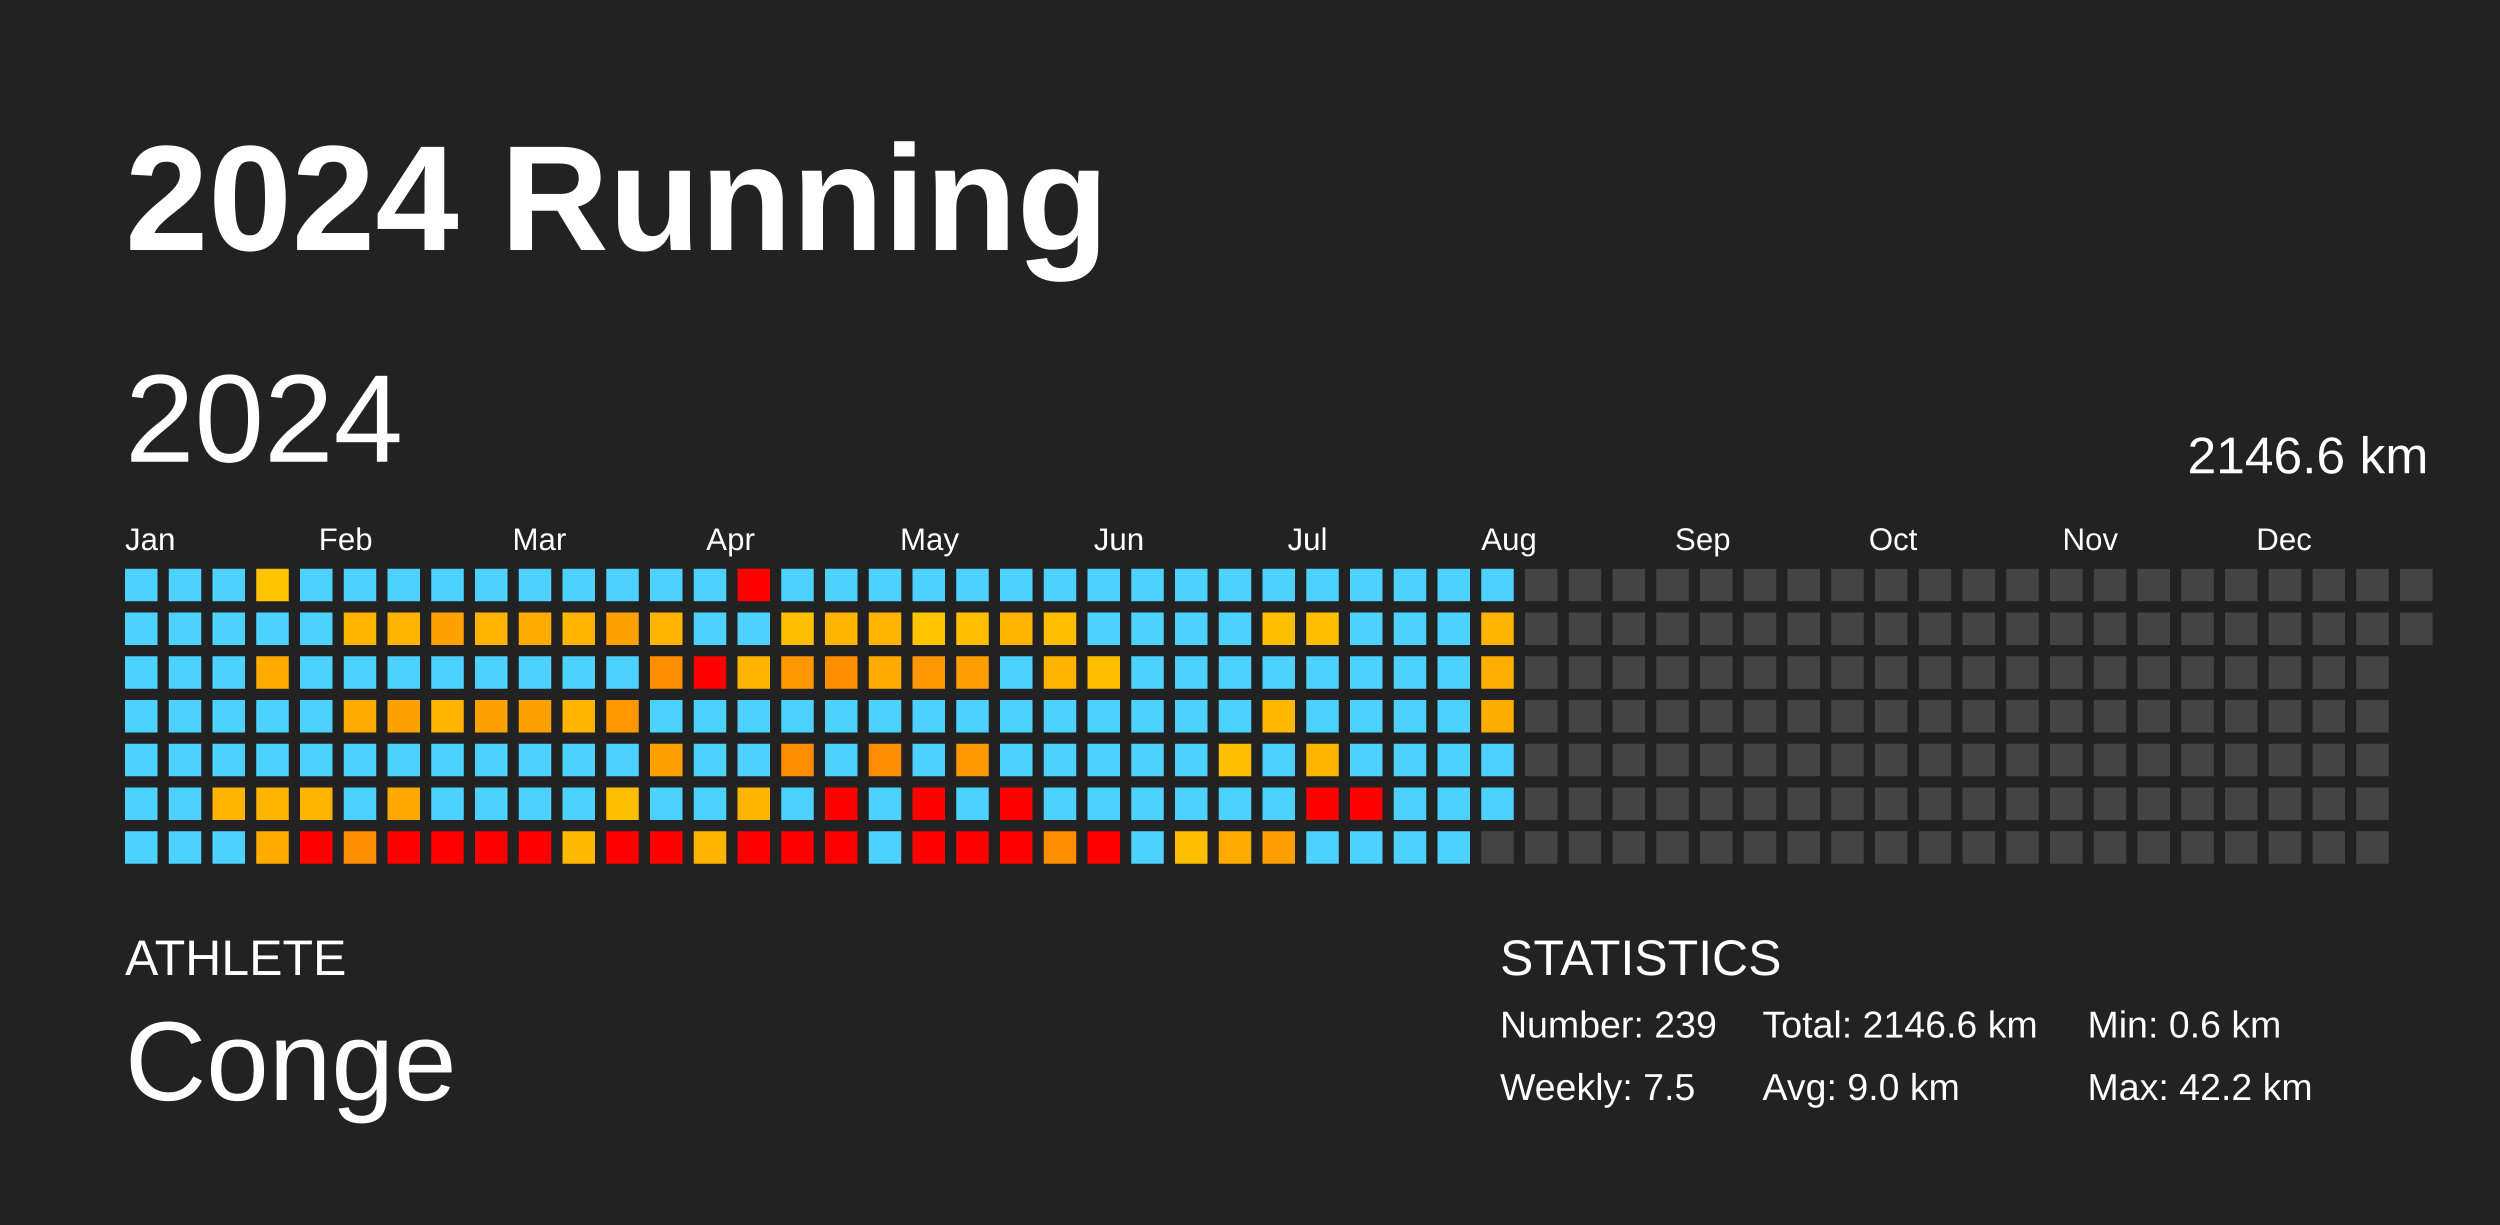
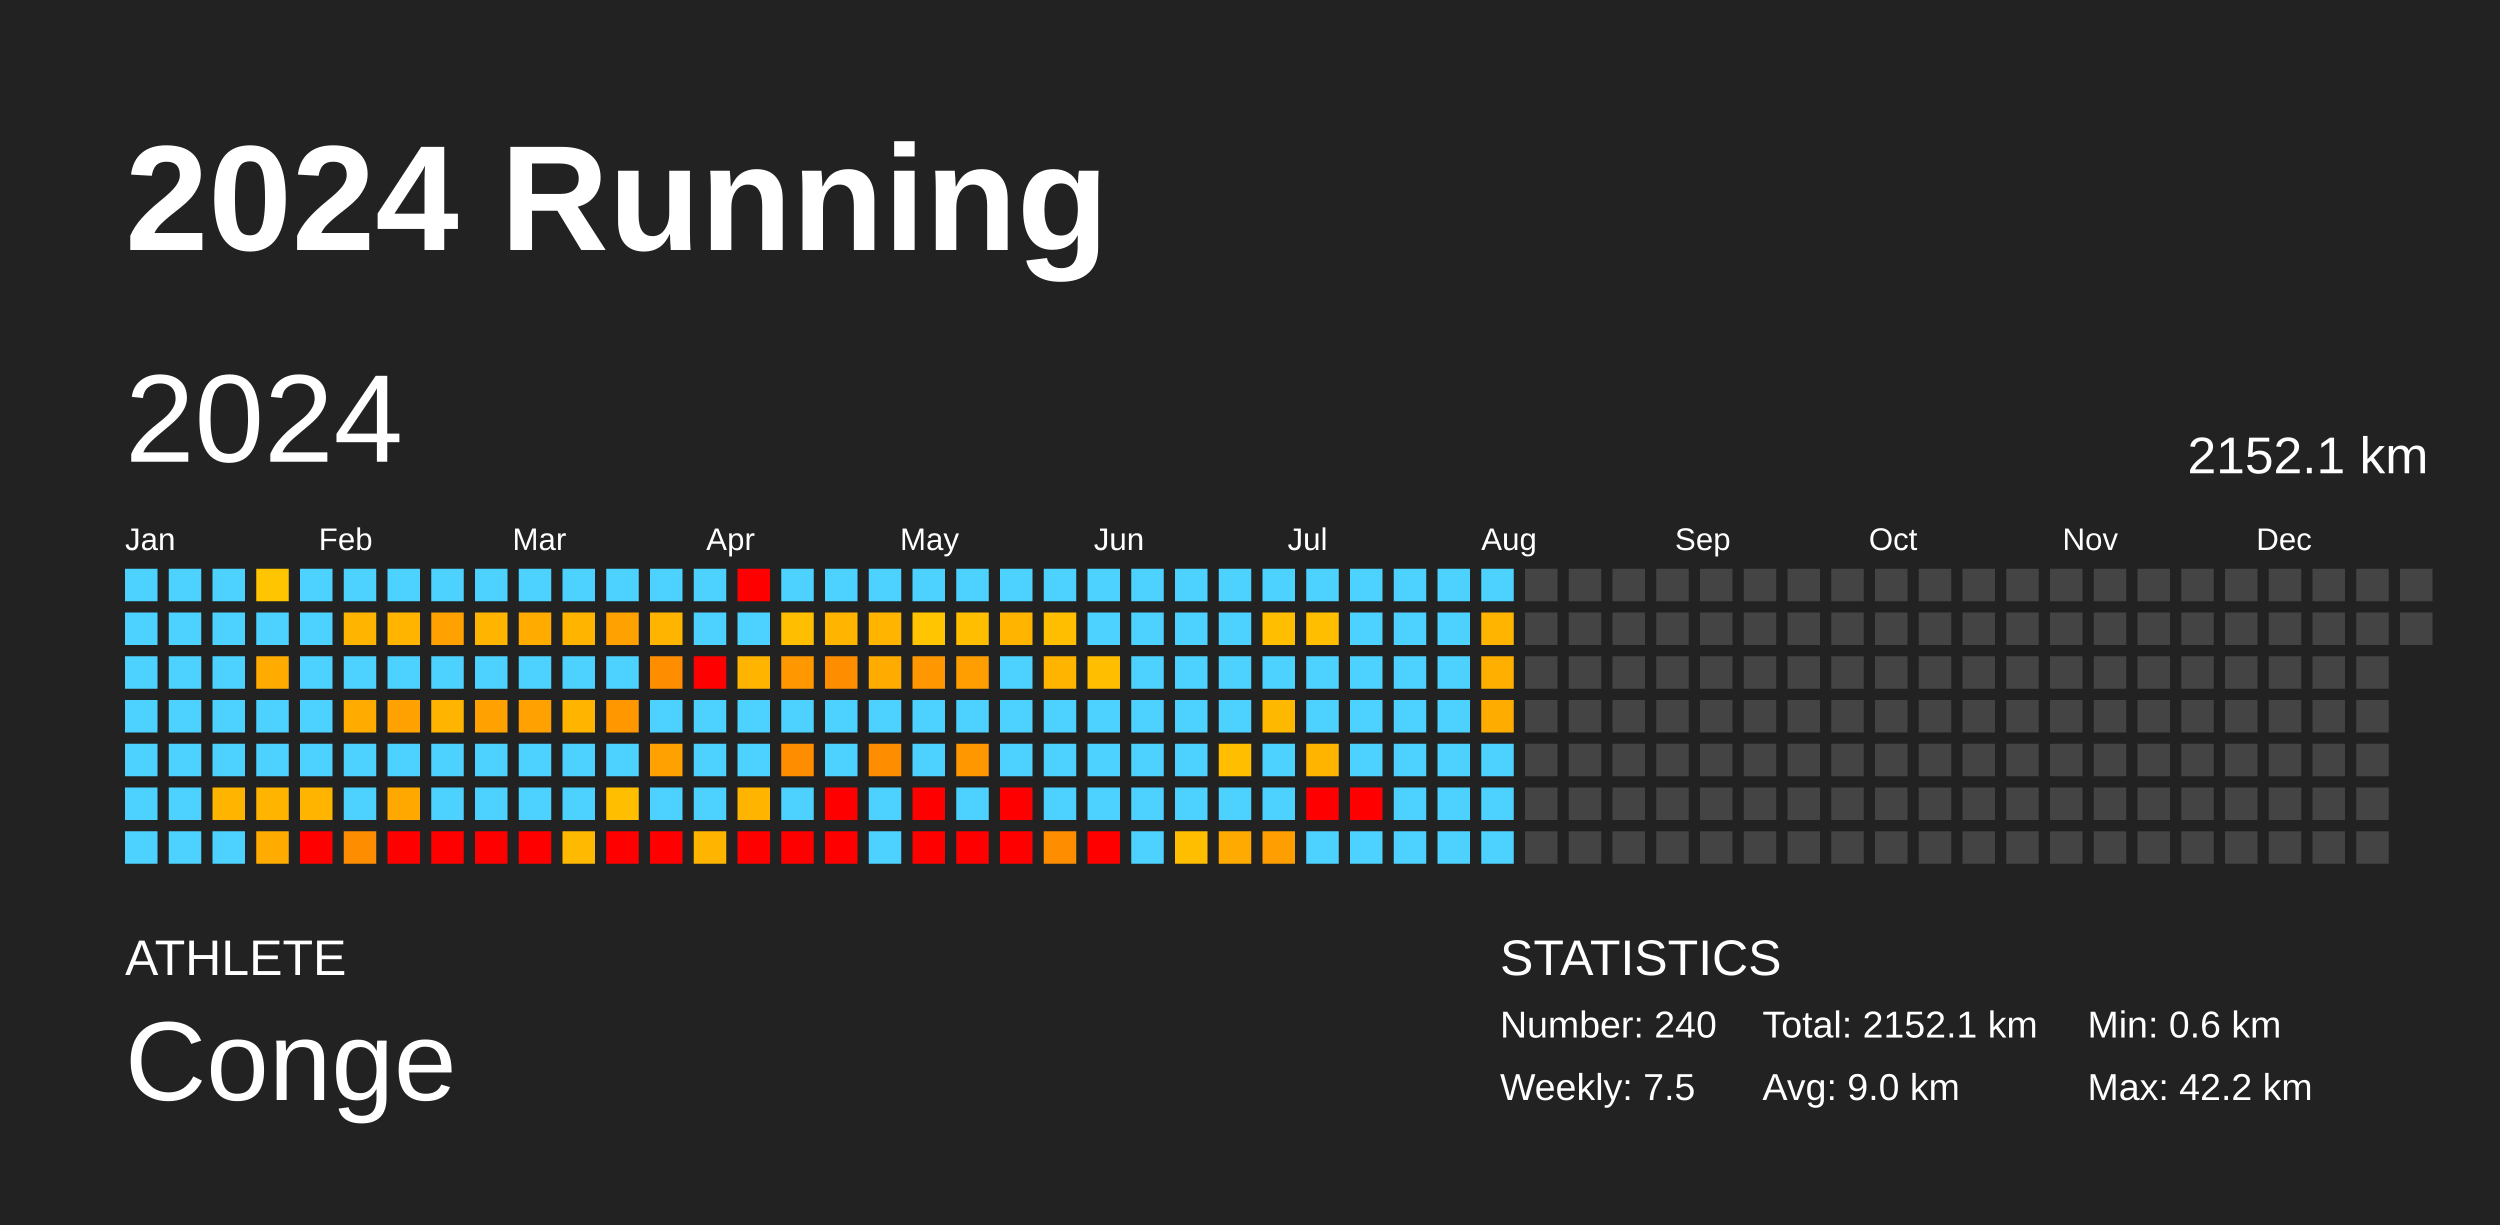
<svg xmlns="http://www.w3.org/2000/svg" baseProfile="full" height="98mm" version="1.1" viewBox="0,0,200,98" width="200mm">
  <defs />
  <rect fill="#222222" height="98" width="200" x="0" y="0" />
  <text fill="#FFFFFF" style="font-size:12px; font-family:Arial; font-weight:bold;" x="10" y="20">2024 Running</text>
  <text fill="#FFFFFF" style="font-size:4px; font-family:Arial" x="10" y="78">ATHLETE</text>
  <text fill="#FFFFFF" style="font-size:9px; font-family:Arial" x="10" y="88">Conge</text>
  <text fill="#FFFFFF" style="font-size:4px; font-family:Arial" x="120" y="78">STATISTICS</text>
-   <text fill="#FFFFFF" style="font-size:3px; font-family:Arial" x="120" y="83">Number: 239</text>
+   <text fill="#FFFFFF" style="font-size:3px; font-family:Arial" x="120" y="83">Number: 240</text>
  <text fill="#FFFFFF" style="font-size:3px; font-family:Arial" x="120" y="88">Weekly: 7.5</text>
-   <text fill="#FFFFFF" style="font-size:3px; font-family:Arial" x="141" y="83">Total: 2146.6 km</text>
+   <text fill="#FFFFFF" style="font-size:3px; font-family:Arial" x="141" y="83">Total: 2152.1 km</text>
  <text fill="#FFFFFF" style="font-size:3px; font-family:Arial" x="141" y="88">Avg: 9.0 km</text>
  <text fill="#FFFFFF" style="font-size:3px; font-family:Arial" x="167" y="83">Min: 0.6 km</text>
  <text fill="#FFFFFF" style="font-size:3px; font-family:Arial" x="167" y="88">Max: 42.2 km</text>
  <text dominant-baseline="hanging" fill="#FFFFFF" style="font-size:10.0px; font-family:Arial;" x="10" y="30">2024</text>
-   <text dominant-baseline="hanging" fill="#FFFFFF" style="font-size:4.125px; font-family:Arial;" x="175" y="35">2146.6 km</text>
+   <text dominant-baseline="hanging" fill="#FFFFFF" style="font-size:4.125px; font-family:Arial;" x="175" y="35">2152.1 km</text>
  <text fill="#FFFFFF" style="font-size:2.5px; font-family:Arial" x="10.0" y="44">Jan</text>
  <text fill="#FFFFFF" style="font-size:2.5px; font-family:Arial" x="25.5" y="44">Feb</text>
  <text fill="#FFFFFF" style="font-size:2.5px; font-family:Arial" x="41.0" y="44">Mar</text>
  <text fill="#FFFFFF" style="font-size:2.5px; font-family:Arial" x="56.5" y="44">Apr</text>
  <text fill="#FFFFFF" style="font-size:2.5px; font-family:Arial" x="72.0" y="44">May</text>
  <text fill="#FFFFFF" style="font-size:2.5px; font-family:Arial" x="87.5" y="44">Jun</text>
  <text fill="#FFFFFF" style="font-size:2.5px; font-family:Arial" x="103.0" y="44">Jul</text>
  <text fill="#FFFFFF" style="font-size:2.5px; font-family:Arial" x="118.5" y="44">Aug</text>
  <text fill="#FFFFFF" style="font-size:2.5px; font-family:Arial" x="134.0" y="44">Sep</text>
  <text fill="#FFFFFF" style="font-size:2.5px; font-family:Arial" x="149.5" y="44">Oct</text>
  <text fill="#FFFFFF" style="font-size:2.5px; font-family:Arial" x="165.0" y="44">Nov</text>
  <text fill="#FFFFFF" style="font-size:2.5px; font-family:Arial" x="180.5" y="44">Dec</text>
  <rect fill="#4dd2ff" height="2.6" width="2.6" x="10.0" y="45.5" />
  <rect fill="#4dd2ff" height="2.6" width="2.6" x="10.0" y="49.0" />
  <rect fill="#4dd2ff" height="2.6" width="2.6" x="10.0" y="52.5" />
  <rect fill="#4dd2ff" height="2.6" width="2.6" x="10.0" y="56.0" />
  <rect fill="#4dd2ff" height="2.6" width="2.6" x="10.0" y="59.5" />
  <rect fill="#4dd2ff" height="2.6" width="2.6" x="10.0" y="63.0" />
  <rect fill="#4dd2ff" height="2.6" width="2.6" x="10.0" y="66.5" />
  <rect fill="#4dd2ff" height="2.6" width="2.6" x="13.5" y="45.5" />
  <rect fill="#4dd2ff" height="2.6" width="2.6" x="13.5" y="49.0" />
  <rect fill="#4dd2ff" height="2.6" width="2.6" x="13.5" y="52.5" />
  <rect fill="#4dd2ff" height="2.6" width="2.6" x="13.5" y="56.0" />
  <rect fill="#4dd2ff" height="2.6" width="2.6" x="13.5" y="59.5" />
  <rect fill="#4dd2ff" height="2.6" width="2.6" x="13.5" y="63.0" />
  <rect fill="#4dd2ff" height="2.6" width="2.6" x="13.5" y="66.5" />
  <rect fill="#4dd2ff" height="2.6" width="2.6" x="17.0" y="45.5" />
  <rect fill="#4dd2ff" height="2.6" width="2.6" x="17.0" y="49.0" />
  <rect fill="#4dd2ff" height="2.6" width="2.6" x="17.0" y="52.5" />
  <rect fill="#4dd2ff" height="2.6" width="2.6" x="17.0" y="56.0" />
  <rect fill="#4dd2ff" height="2.6" width="2.6" x="17.0" y="59.5" />
  <rect fill="#ffb400" height="2.6" width="2.6" x="17.0" y="63.0" />
  <rect fill="#4dd2ff" height="2.6" width="2.6" x="17.0" y="66.5" />
  <rect fill="#ffc500" height="2.6" width="2.6" x="20.5" y="45.5" />
  <rect fill="#4dd2ff" height="2.6" width="2.6" x="20.5" y="49.0" />
  <rect fill="#ffab00" height="2.6" width="2.6" x="20.5" y="52.5" />
  <rect fill="#4dd2ff" height="2.6" width="2.6" x="20.5" y="56.0" />
  <rect fill="#4dd2ff" height="2.6" width="2.6" x="20.5" y="59.5" />
  <rect fill="#ffb400" height="2.6" width="2.6" x="20.5" y="63.0" />
  <rect fill="#ffab00" height="2.6" width="2.6" x="20.5" y="66.5" />
  <rect fill="#4dd2ff" height="2.6" width="2.6" x="24.0" y="45.5" />
  <rect fill="#4dd2ff" height="2.6" width="2.6" x="24.0" y="49.0" />
  <rect fill="#4dd2ff" height="2.6" width="2.6" x="24.0" y="52.5" />
  <rect fill="#4dd2ff" height="2.6" width="2.6" x="24.0" y="56.0" />
  <rect fill="#4dd2ff" height="2.6" width="2.6" x="24.0" y="59.5" />
  <rect fill="#ffb400" height="2.6" width="2.6" x="24.0" y="63.0" />
  <rect fill="red" height="2.6" width="2.6" x="24.0" y="66.5" />
  <rect fill="#4dd2ff" height="2.6" width="2.6" x="27.5" y="45.5" />
  <rect fill="#ffb400" height="2.6" width="2.6" x="27.5" y="49.0" />
  <rect fill="#4dd2ff" height="2.6" width="2.6" x="27.5" y="52.5" />
  <rect fill="#ffab00" height="2.6" width="2.6" x="27.5" y="56.0" />
  <rect fill="#4dd2ff" height="2.6" width="2.6" x="27.5" y="59.5" />
  <rect fill="#4dd2ff" height="2.6" width="2.6" x="27.5" y="63.0" />
  <rect fill="#ff8d00" height="2.6" width="2.6" x="27.5" y="66.5" />
  <rect fill="#4dd2ff" height="2.6" width="2.6" x="31.0" y="45.5" />
  <rect fill="#ffb500" height="2.6" width="2.6" x="31.0" y="49.0" />
  <rect fill="#4dd2ff" height="2.6" width="2.6" x="31.0" y="52.5" />
  <rect fill="#ffa100" height="2.6" width="2.6" x="31.0" y="56.0" />
  <rect fill="#4dd2ff" height="2.6" width="2.6" x="31.0" y="59.5" />
  <rect fill="#ffa900" height="2.6" width="2.6" x="31.0" y="63.0" />
  <rect fill="red" height="2.6" width="2.6" x="31.0" y="66.5" />
  <rect fill="#4dd2ff" height="2.6" width="2.6" x="34.5" y="45.5" />
  <rect fill="#ffa100" height="2.6" width="2.6" x="34.5" y="49.0" />
  <rect fill="#4dd2ff" height="2.6" width="2.6" x="34.5" y="52.5" />
  <rect fill="#ffb500" height="2.6" width="2.6" x="34.5" y="56.0" />
  <rect fill="#4dd2ff" height="2.6" width="2.6" x="34.5" y="59.5" />
  <rect fill="#4dd2ff" height="2.6" width="2.6" x="34.5" y="63.0" />
  <rect fill="red" height="2.6" width="2.6" x="34.5" y="66.5" />
  <rect fill="#4dd2ff" height="2.6" width="2.6" x="38.0" y="45.5" />
  <rect fill="#ffb500" height="2.6" width="2.6" x="38.0" y="49.0" />
  <rect fill="#4dd2ff" height="2.6" width="2.6" x="38.0" y="52.5" />
  <rect fill="#ffa100" height="2.6" width="2.6" x="38.0" y="56.0" />
  <rect fill="#4dd2ff" height="2.6" width="2.6" x="38.0" y="59.5" />
  <rect fill="#4dd2ff" height="2.6" width="2.6" x="38.0" y="63.0" />
  <rect fill="red" height="2.6" width="2.6" x="38.0" y="66.5" />
  <rect fill="#4dd2ff" height="2.6" width="2.6" x="41.5" y="45.5" />
  <rect fill="#ffab00" height="2.6" width="2.6" x="41.5" y="49.0" />
  <rect fill="#4dd2ff" height="2.6" width="2.6" x="41.5" y="52.5" />
  <rect fill="#ffa100" height="2.6" width="2.6" x="41.5" y="56.0" />
  <rect fill="#4dd2ff" height="2.6" width="2.6" x="41.5" y="59.5" />
  <rect fill="#4dd2ff" height="2.6" width="2.6" x="41.5" y="63.0" />
  <rect fill="red" height="2.6" width="2.6" x="41.5" y="66.5" />
  <rect fill="#4dd2ff" height="2.6" width="2.6" x="45.0" y="45.5" />
  <rect fill="#ffb500" height="2.6" width="2.6" x="45.0" y="49.0" />
  <rect fill="#4dd2ff" height="2.6" width="2.6" x="45.0" y="52.5" />
  <rect fill="#ffb500" height="2.6" width="2.6" x="45.0" y="56.0" />
  <rect fill="#4dd2ff" height="2.6" width="2.6" x="45.0" y="59.5" />
  <rect fill="#4dd2ff" height="2.6" width="2.6" x="45.0" y="63.0" />
  <rect fill="#ffb900" height="2.6" width="2.6" x="45.0" y="66.5" />
  <rect fill="#4dd2ff" height="2.6" width="2.6" x="48.5" y="45.5" />
  <rect fill="#ffa100" height="2.6" width="2.6" x="48.5" y="49.0" />
  <rect fill="#4dd2ff" height="2.6" width="2.6" x="48.5" y="52.5" />
  <rect fill="#ff9700" height="2.6" width="2.6" x="48.5" y="56.0" />
  <rect fill="#4dd2ff" height="2.6" width="2.6" x="48.5" y="59.5" />
  <rect fill="#ffbf00" height="2.6" width="2.6" x="48.5" y="63.0" />
  <rect fill="red" height="2.6" width="2.6" x="48.5" y="66.5" />
  <rect fill="#4dd2ff" height="2.6" width="2.6" x="52.0" y="45.5" />
  <rect fill="#ffb500" height="2.6" width="2.6" x="52.0" y="49.0" />
  <rect fill="#ff8d00" height="2.6" width="2.6" x="52.0" y="52.5" />
  <rect fill="#4dd2ff" height="2.6" width="2.6" x="52.0" y="56.0" />
  <rect fill="#ffa100" height="2.6" width="2.6" x="52.0" y="59.5" />
  <rect fill="#4dd2ff" height="2.6" width="2.6" x="52.0" y="63.0" />
  <rect fill="red" height="2.6" width="2.6" x="52.0" y="66.5" />
  <rect fill="#4dd2ff" height="2.6" width="2.6" x="55.5" y="45.5" />
  <rect fill="#4dd2ff" height="2.6" width="2.6" x="55.5" y="49.0" />
  <rect fill="red" height="2.6" width="2.6" x="55.5" y="52.5" />
  <rect fill="#4dd2ff" height="2.6" width="2.6" x="55.5" y="56.0" />
  <rect fill="#4dd2ff" height="2.6" width="2.6" x="55.5" y="59.5" />
  <rect fill="#4dd2ff" height="2.6" width="2.6" x="55.5" y="63.0" />
  <rect fill="#ffb400" height="2.6" width="2.6" x="55.5" y="66.5" />
  <rect fill="red" height="2.6" width="2.6" x="59.0" y="45.5" />
  <rect fill="#4dd2ff" height="2.6" width="2.6" x="59.0" y="49.0" />
  <rect fill="#ffb500" height="2.6" width="2.6" x="59.0" y="52.5" />
  <rect fill="#4dd2ff" height="2.6" width="2.6" x="59.0" y="56.0" />
  <rect fill="#4dd2ff" height="2.6" width="2.6" x="59.0" y="59.5" />
  <rect fill="#ffb500" height="2.6" width="2.6" x="59.0" y="63.0" />
  <rect fill="red" height="2.6" width="2.6" x="59.0" y="66.5" />
  <rect fill="#4dd2ff" height="2.6" width="2.6" x="62.5" y="45.5" />
  <rect fill="#ffbf00" height="2.6" width="2.6" x="62.5" y="49.0" />
  <rect fill="#ff9700" height="2.6" width="2.6" x="62.5" y="52.5" />
  <rect fill="#4dd2ff" height="2.6" width="2.6" x="62.5" y="56.0" />
  <rect fill="#ff8d00" height="2.6" width="2.6" x="62.5" y="59.5" />
  <rect fill="#4dd2ff" height="2.6" width="2.6" x="62.5" y="63.0" />
  <rect fill="red" height="2.6" width="2.6" x="62.5" y="66.5" />
  <rect fill="#4dd2ff" height="2.6" width="2.6" x="66.0" y="45.5" />
  <rect fill="#ffb500" height="2.6" width="2.6" x="66.0" y="49.0" />
  <rect fill="#ff8d00" height="2.6" width="2.6" x="66.0" y="52.5" />
  <rect fill="#4dd2ff" height="2.6" width="2.6" x="66.0" y="56.0" />
  <rect fill="#4dd2ff" height="2.6" width="2.6" x="66.0" y="59.5" />
  <rect fill="red" height="2.6" width="2.6" x="66.0" y="63.0" />
  <rect fill="red" height="2.6" width="2.6" x="66.0" y="66.5" />
  <rect fill="#4dd2ff" height="2.6" width="2.6" x="69.5" y="45.5" />
  <rect fill="#ffb500" height="2.6" width="2.6" x="69.5" y="49.0" />
  <rect fill="#ffab00" height="2.6" width="2.6" x="69.5" y="52.5" />
  <rect fill="#4dd2ff" height="2.6" width="2.6" x="69.5" y="56.0" />
  <rect fill="#ff8d00" height="2.6" width="2.6" x="69.5" y="59.5" />
  <rect fill="#4dd2ff" height="2.6" width="2.6" x="69.5" y="63.0" />
  <rect fill="#4dd2ff" height="2.6" width="2.6" x="69.5" y="66.5" />
  <rect fill="#4dd2ff" height="2.6" width="2.6" x="73.0" y="45.5" />
  <rect fill="#ffc500" height="2.6" width="2.6" x="73.0" y="49.0" />
  <rect fill="#ff9700" height="2.6" width="2.6" x="73.0" y="52.5" />
  <rect fill="#4dd2ff" height="2.6" width="2.6" x="73.0" y="56.0" />
  <rect fill="#4dd2ff" height="2.6" width="2.6" x="73.0" y="59.5" />
  <rect fill="red" height="2.6" width="2.6" x="73.0" y="63.0" />
  <rect fill="red" height="2.6" width="2.6" x="73.0" y="66.5" />
  <rect fill="#4dd2ff" height="2.6" width="2.6" x="76.5" y="45.5" />
  <rect fill="#ffbe00" height="2.6" width="2.6" x="76.5" y="49.0" />
  <rect fill="#ff9e00" height="2.6" width="2.6" x="76.5" y="52.5" />
  <rect fill="#4dd2ff" height="2.6" width="2.6" x="76.5" y="56.0" />
  <rect fill="#ff9700" height="2.6" width="2.6" x="76.5" y="59.5" />
  <rect fill="#4dd2ff" height="2.6" width="2.6" x="76.5" y="63.0" />
  <rect fill="red" height="2.6" width="2.6" x="76.5" y="66.5" />
  <rect fill="#4dd2ff" height="2.6" width="2.6" x="80.0" y="45.5" />
  <rect fill="#ffb500" height="2.6" width="2.6" x="80.0" y="49.0" />
  <rect fill="#4dd2ff" height="2.6" width="2.6" x="80.0" y="52.5" />
  <rect fill="#4dd2ff" height="2.6" width="2.6" x="80.0" y="56.0" />
  <rect fill="#4dd2ff" height="2.6" width="2.6" x="80.0" y="59.5" />
  <rect fill="red" height="2.6" width="2.6" x="80.0" y="63.0" />
  <rect fill="red" height="2.6" width="2.6" x="80.0" y="66.5" />
  <rect fill="#4dd2ff" height="2.6" width="2.6" x="83.5" y="45.5" />
  <rect fill="#ffbe00" height="2.6" width="2.6" x="83.5" y="49.0" />
  <rect fill="#ffb500" height="2.6" width="2.6" x="83.5" y="52.5" />
  <rect fill="#4dd2ff" height="2.6" width="2.6" x="83.5" y="56.0" />
  <rect fill="#4dd2ff" height="2.6" width="2.6" x="83.5" y="59.5" />
  <rect fill="#4dd2ff" height="2.6" width="2.6" x="83.5" y="63.0" />
  <rect fill="#ff8d00" height="2.6" width="2.6" x="83.5" y="66.5" />
  <rect fill="#4dd2ff" height="2.6" width="2.6" x="87.0" y="45.5" />
  <rect fill="#4dd2ff" height="2.6" width="2.6" x="87.0" y="49.0" />
  <rect fill="#ffbf00" height="2.6" width="2.6" x="87.0" y="52.5" />
  <rect fill="#4dd2ff" height="2.6" width="2.6" x="87.0" y="56.0" />
  <rect fill="#4dd2ff" height="2.6" width="2.6" x="87.0" y="59.5" />
  <rect fill="#4dd2ff" height="2.6" width="2.6" x="87.0" y="63.0" />
  <rect fill="red" height="2.6" width="2.6" x="87.0" y="66.5" />
  <rect fill="#4dd2ff" height="2.6" width="2.6" x="90.5" y="45.5" />
  <rect fill="#4dd2ff" height="2.6" width="2.6" x="90.5" y="49.0" />
  <rect fill="#4dd2ff" height="2.6" width="2.6" x="90.5" y="52.5" />
  <rect fill="#4dd2ff" height="2.6" width="2.6" x="90.5" y="56.0" />
  <rect fill="#4dd2ff" height="2.6" width="2.6" x="90.5" y="59.5" />
  <rect fill="#4dd2ff" height="2.6" width="2.6" x="90.5" y="63.0" />
  <rect fill="#4dd2ff" height="2.6" width="2.6" x="90.5" y="66.5" />
  <rect fill="#4dd2ff" height="2.6" width="2.6" x="94.0" y="45.5" />
  <rect fill="#4dd2ff" height="2.6" width="2.6" x="94.0" y="49.0" />
  <rect fill="#4dd2ff" height="2.6" width="2.6" x="94.0" y="52.5" />
  <rect fill="#4dd2ff" height="2.6" width="2.6" x="94.0" y="56.0" />
  <rect fill="#4dd2ff" height="2.6" width="2.6" x="94.0" y="59.5" />
  <rect fill="#4dd2ff" height="2.6" width="2.6" x="94.0" y="63.0" />
  <rect fill="#ffbe00" height="2.6" width="2.6" x="94.0" y="66.5" />
  <rect fill="#4dd2ff" height="2.6" width="2.6" x="97.5" y="45.5" />
  <rect fill="#4dd2ff" height="2.6" width="2.6" x="97.5" y="49.0" />
  <rect fill="#4dd2ff" height="2.6" width="2.6" x="97.5" y="52.5" />
  <rect fill="#4dd2ff" height="2.6" width="2.6" x="97.5" y="56.0" />
  <rect fill="#ffbf00" height="2.6" width="2.6" x="97.5" y="59.5" />
  <rect fill="#4dd2ff" height="2.6" width="2.6" x="97.5" y="63.0" />
  <rect fill="#ffaa00" height="2.6" width="2.6" x="97.5" y="66.5" />
  <rect fill="#4dd2ff" height="2.6" width="2.6" x="101.0" y="45.5" />
  <rect fill="#ffbf00" height="2.6" width="2.6" x="101.0" y="49.0" />
  <rect fill="#4dd2ff" height="2.6" width="2.6" x="101.0" y="52.5" />
  <rect fill="#ffb800" height="2.6" width="2.6" x="101.0" y="56.0" />
  <rect fill="#4dd2ff" height="2.6" width="2.6" x="101.0" y="59.5" />
  <rect fill="#4dd2ff" height="2.6" width="2.6" x="101.0" y="63.0" />
  <rect fill="#ff9e00" height="2.6" width="2.6" x="101.0" y="66.5" />
  <rect fill="#4dd2ff" height="2.6" width="2.6" x="104.5" y="45.5" />
  <rect fill="#ffbf00" height="2.6" width="2.6" x="104.5" y="49.0" />
  <rect fill="#4dd2ff" height="2.6" width="2.6" x="104.5" y="52.5" />
  <rect fill="#4dd2ff" height="2.6" width="2.6" x="104.5" y="56.0" />
  <rect fill="#ffb500" height="2.6" width="2.6" x="104.5" y="59.5" />
  <rect fill="red" height="2.6" width="2.6" x="104.5" y="63.0" />
  <rect fill="#4dd2ff" height="2.6" width="2.6" x="104.5" y="66.5" />
  <rect fill="#4dd2ff" height="2.6" width="2.6" x="108.0" y="45.5" />
  <rect fill="#4dd2ff" height="2.6" width="2.6" x="108.0" y="49.0" />
  <rect fill="#4dd2ff" height="2.6" width="2.6" x="108.0" y="52.5" />
  <rect fill="#4dd2ff" height="2.6" width="2.6" x="108.0" y="56.0" />
  <rect fill="#4dd2ff" height="2.6" width="2.6" x="108.0" y="59.5" />
  <rect fill="red" height="2.6" width="2.6" x="108.0" y="63.0" />
  <rect fill="#4dd2ff" height="2.6" width="2.6" x="108.0" y="66.5" />
  <rect fill="#4dd2ff" height="2.6" width="2.6" x="111.5" y="45.5" />
  <rect fill="#4dd2ff" height="2.6" width="2.6" x="111.5" y="49.0" />
  <rect fill="#4dd2ff" height="2.6" width="2.6" x="111.5" y="52.5" />
  <rect fill="#4dd2ff" height="2.6" width="2.6" x="111.5" y="56.0" />
  <rect fill="#4dd2ff" height="2.6" width="2.6" x="111.5" y="59.5" />
  <rect fill="#4dd2ff" height="2.6" width="2.6" x="111.5" y="63.0" />
  <rect fill="#4dd2ff" height="2.6" width="2.6" x="111.5" y="66.5" />
  <rect fill="#4dd2ff" height="2.6" width="2.6" x="115.0" y="45.5" />
  <rect fill="#4dd2ff" height="2.6" width="2.6" x="115.0" y="49.0" />
  <rect fill="#4dd2ff" height="2.6" width="2.6" x="115.0" y="52.5" />
  <rect fill="#4dd2ff" height="2.6" width="2.6" x="115.0" y="56.0" />
  <rect fill="#4dd2ff" height="2.6" width="2.6" x="115.0" y="59.5" />
  <rect fill="#4dd2ff" height="2.6" width="2.6" x="115.0" y="63.0" />
  <rect fill="#4dd2ff" height="2.6" width="2.6" x="115.0" y="66.5" />
  <rect fill="#4dd2ff" height="2.6" width="2.6" x="118.5" y="45.5" />
  <rect fill="#ffb500" height="2.6" width="2.6" x="118.5" y="49.0" />
  <rect fill="#ffaf00" height="2.6" width="2.6" x="118.5" y="52.5" />
  <rect fill="#ffac00" height="2.6" width="2.6" x="118.5" y="56.0" />
  <rect fill="#4dd2ff" height="2.6" width="2.6" x="118.5" y="59.5" />
  <rect fill="#4dd2ff" height="2.6" width="2.6" x="118.5" y="63.0" />
-   <rect fill="#444444" height="2.6" width="2.6" x="118.5" y="66.5" />
+   <rect fill="#4dd2ff" height="2.6" width="2.6" x="118.5" y="66.5" />
  <rect fill="#444444" height="2.6" width="2.6" x="122.0" y="45.5" />
  <rect fill="#444444" height="2.6" width="2.6" x="122.0" y="49.0" />
  <rect fill="#444444" height="2.6" width="2.6" x="122.0" y="52.5" />
  <rect fill="#444444" height="2.6" width="2.6" x="122.0" y="56.0" />
  <rect fill="#444444" height="2.6" width="2.6" x="122.0" y="59.5" />
  <rect fill="#444444" height="2.6" width="2.6" x="122.0" y="63.0" />
  <rect fill="#444444" height="2.6" width="2.6" x="122.0" y="66.5" />
  <rect fill="#444444" height="2.6" width="2.6" x="125.5" y="45.5" />
  <rect fill="#444444" height="2.6" width="2.6" x="125.5" y="49.0" />
  <rect fill="#444444" height="2.6" width="2.6" x="125.5" y="52.5" />
  <rect fill="#444444" height="2.6" width="2.6" x="125.5" y="56.0" />
  <rect fill="#444444" height="2.6" width="2.6" x="125.5" y="59.5" />
  <rect fill="#444444" height="2.6" width="2.6" x="125.5" y="63.0" />
  <rect fill="#444444" height="2.6" width="2.6" x="125.5" y="66.5" />
  <rect fill="#444444" height="2.6" width="2.6" x="129.0" y="45.5" />
  <rect fill="#444444" height="2.6" width="2.6" x="129.0" y="49.0" />
  <rect fill="#444444" height="2.6" width="2.6" x="129.0" y="52.5" />
  <rect fill="#444444" height="2.6" width="2.6" x="129.0" y="56.0" />
  <rect fill="#444444" height="2.6" width="2.6" x="129.0" y="59.5" />
  <rect fill="#444444" height="2.6" width="2.6" x="129.0" y="63.0" />
  <rect fill="#444444" height="2.6" width="2.6" x="129.0" y="66.5" />
  <rect fill="#444444" height="2.6" width="2.6" x="132.5" y="45.5" />
  <rect fill="#444444" height="2.6" width="2.6" x="132.5" y="49.0" />
  <rect fill="#444444" height="2.6" width="2.6" x="132.5" y="52.5" />
  <rect fill="#444444" height="2.6" width="2.6" x="132.5" y="56.0" />
  <rect fill="#444444" height="2.6" width="2.6" x="132.5" y="59.5" />
  <rect fill="#444444" height="2.6" width="2.6" x="132.5" y="63.0" />
  <rect fill="#444444" height="2.6" width="2.6" x="132.5" y="66.5" />
  <rect fill="#444444" height="2.6" width="2.6" x="136.0" y="45.5" />
  <rect fill="#444444" height="2.6" width="2.6" x="136.0" y="49.0" />
  <rect fill="#444444" height="2.6" width="2.6" x="136.0" y="52.5" />
  <rect fill="#444444" height="2.6" width="2.6" x="136.0" y="56.0" />
  <rect fill="#444444" height="2.6" width="2.6" x="136.0" y="59.5" />
  <rect fill="#444444" height="2.6" width="2.6" x="136.0" y="63.0" />
  <rect fill="#444444" height="2.6" width="2.6" x="136.0" y="66.5" />
  <rect fill="#444444" height="2.6" width="2.6" x="139.5" y="45.5" />
  <rect fill="#444444" height="2.6" width="2.6" x="139.5" y="49.0" />
  <rect fill="#444444" height="2.6" width="2.6" x="139.5" y="52.5" />
  <rect fill="#444444" height="2.6" width="2.6" x="139.5" y="56.0" />
  <rect fill="#444444" height="2.6" width="2.6" x="139.5" y="59.5" />
  <rect fill="#444444" height="2.6" width="2.6" x="139.5" y="63.0" />
  <rect fill="#444444" height="2.6" width="2.6" x="139.5" y="66.5" />
  <rect fill="#444444" height="2.6" width="2.6" x="143.0" y="45.5" />
  <rect fill="#444444" height="2.6" width="2.6" x="143.0" y="49.0" />
  <rect fill="#444444" height="2.6" width="2.6" x="143.0" y="52.5" />
  <rect fill="#444444" height="2.6" width="2.6" x="143.0" y="56.0" />
  <rect fill="#444444" height="2.6" width="2.6" x="143.0" y="59.5" />
  <rect fill="#444444" height="2.6" width="2.6" x="143.0" y="63.0" />
  <rect fill="#444444" height="2.6" width="2.6" x="143.0" y="66.5" />
  <rect fill="#444444" height="2.6" width="2.6" x="146.5" y="45.5" />
  <rect fill="#444444" height="2.6" width="2.6" x="146.5" y="49.0" />
  <rect fill="#444444" height="2.6" width="2.6" x="146.5" y="52.5" />
  <rect fill="#444444" height="2.6" width="2.6" x="146.5" y="56.0" />
  <rect fill="#444444" height="2.6" width="2.6" x="146.5" y="59.5" />
  <rect fill="#444444" height="2.6" width="2.6" x="146.5" y="63.0" />
  <rect fill="#444444" height="2.6" width="2.6" x="146.5" y="66.5" />
  <rect fill="#444444" height="2.6" width="2.6" x="150.0" y="45.5" />
  <rect fill="#444444" height="2.6" width="2.6" x="150.0" y="49.0" />
  <rect fill="#444444" height="2.6" width="2.6" x="150.0" y="52.5" />
  <rect fill="#444444" height="2.6" width="2.6" x="150.0" y="56.0" />
  <rect fill="#444444" height="2.6" width="2.6" x="150.0" y="59.5" />
  <rect fill="#444444" height="2.6" width="2.6" x="150.0" y="63.0" />
  <rect fill="#444444" height="2.6" width="2.6" x="150.0" y="66.5" />
  <rect fill="#444444" height="2.6" width="2.6" x="153.5" y="45.5" />
  <rect fill="#444444" height="2.6" width="2.6" x="153.5" y="49.0" />
  <rect fill="#444444" height="2.6" width="2.6" x="153.5" y="52.5" />
  <rect fill="#444444" height="2.6" width="2.6" x="153.5" y="56.0" />
  <rect fill="#444444" height="2.6" width="2.6" x="153.5" y="59.5" />
  <rect fill="#444444" height="2.6" width="2.6" x="153.5" y="63.0" />
  <rect fill="#444444" height="2.6" width="2.6" x="153.5" y="66.5" />
  <rect fill="#444444" height="2.6" width="2.6" x="157.0" y="45.5" />
  <rect fill="#444444" height="2.6" width="2.6" x="157.0" y="49.0" />
  <rect fill="#444444" height="2.6" width="2.6" x="157.0" y="52.5" />
  <rect fill="#444444" height="2.6" width="2.6" x="157.0" y="56.0" />
  <rect fill="#444444" height="2.6" width="2.6" x="157.0" y="59.5" />
  <rect fill="#444444" height="2.6" width="2.6" x="157.0" y="63.0" />
  <rect fill="#444444" height="2.6" width="2.6" x="157.0" y="66.5" />
  <rect fill="#444444" height="2.6" width="2.6" x="160.5" y="45.5" />
  <rect fill="#444444" height="2.6" width="2.6" x="160.5" y="49.0" />
  <rect fill="#444444" height="2.6" width="2.6" x="160.5" y="52.5" />
  <rect fill="#444444" height="2.6" width="2.6" x="160.5" y="56.0" />
  <rect fill="#444444" height="2.6" width="2.6" x="160.5" y="59.5" />
  <rect fill="#444444" height="2.6" width="2.6" x="160.5" y="63.0" />
  <rect fill="#444444" height="2.6" width="2.6" x="160.5" y="66.5" />
  <rect fill="#444444" height="2.6" width="2.6" x="164.0" y="45.5" />
  <rect fill="#444444" height="2.6" width="2.6" x="164.0" y="49.0" />
  <rect fill="#444444" height="2.6" width="2.6" x="164.0" y="52.5" />
  <rect fill="#444444" height="2.6" width="2.6" x="164.0" y="56.0" />
  <rect fill="#444444" height="2.6" width="2.6" x="164.0" y="59.5" />
  <rect fill="#444444" height="2.6" width="2.6" x="164.0" y="63.0" />
  <rect fill="#444444" height="2.6" width="2.6" x="164.0" y="66.5" />
  <rect fill="#444444" height="2.6" width="2.6" x="167.5" y="45.5" />
  <rect fill="#444444" height="2.6" width="2.6" x="167.5" y="49.0" />
  <rect fill="#444444" height="2.6" width="2.6" x="167.5" y="52.5" />
  <rect fill="#444444" height="2.6" width="2.6" x="167.5" y="56.0" />
  <rect fill="#444444" height="2.6" width="2.6" x="167.5" y="59.5" />
  <rect fill="#444444" height="2.6" width="2.6" x="167.5" y="63.0" />
  <rect fill="#444444" height="2.6" width="2.6" x="167.5" y="66.5" />
  <rect fill="#444444" height="2.6" width="2.6" x="171.0" y="45.5" />
  <rect fill="#444444" height="2.6" width="2.6" x="171.0" y="49.0" />
  <rect fill="#444444" height="2.6" width="2.6" x="171.0" y="52.5" />
  <rect fill="#444444" height="2.6" width="2.6" x="171.0" y="56.0" />
  <rect fill="#444444" height="2.6" width="2.6" x="171.0" y="59.5" />
  <rect fill="#444444" height="2.6" width="2.6" x="171.0" y="63.0" />
  <rect fill="#444444" height="2.6" width="2.6" x="171.0" y="66.5" />
  <rect fill="#444444" height="2.6" width="2.6" x="174.5" y="45.5" />
  <rect fill="#444444" height="2.6" width="2.6" x="174.5" y="49.0" />
  <rect fill="#444444" height="2.6" width="2.6" x="174.5" y="52.5" />
  <rect fill="#444444" height="2.6" width="2.6" x="174.5" y="56.0" />
  <rect fill="#444444" height="2.6" width="2.6" x="174.5" y="59.5" />
  <rect fill="#444444" height="2.6" width="2.6" x="174.5" y="63.0" />
  <rect fill="#444444" height="2.6" width="2.6" x="174.5" y="66.5" />
  <rect fill="#444444" height="2.6" width="2.6" x="178.0" y="45.5" />
  <rect fill="#444444" height="2.6" width="2.6" x="178.0" y="49.0" />
  <rect fill="#444444" height="2.6" width="2.6" x="178.0" y="52.5" />
  <rect fill="#444444" height="2.6" width="2.6" x="178.0" y="56.0" />
  <rect fill="#444444" height="2.6" width="2.6" x="178.0" y="59.5" />
  <rect fill="#444444" height="2.6" width="2.6" x="178.0" y="63.0" />
  <rect fill="#444444" height="2.6" width="2.6" x="178.0" y="66.5" />
  <rect fill="#444444" height="2.6" width="2.6" x="181.5" y="45.5" />
  <rect fill="#444444" height="2.6" width="2.6" x="181.5" y="49.0" />
  <rect fill="#444444" height="2.6" width="2.6" x="181.5" y="52.5" />
  <rect fill="#444444" height="2.6" width="2.6" x="181.5" y="56.0" />
  <rect fill="#444444" height="2.6" width="2.6" x="181.5" y="59.5" />
  <rect fill="#444444" height="2.6" width="2.6" x="181.5" y="63.0" />
  <rect fill="#444444" height="2.6" width="2.6" x="181.5" y="66.5" />
  <rect fill="#444444" height="2.6" width="2.6" x="185.0" y="45.5" />
  <rect fill="#444444" height="2.6" width="2.6" x="185.0" y="49.0" />
  <rect fill="#444444" height="2.6" width="2.6" x="185.0" y="52.5" />
  <rect fill="#444444" height="2.6" width="2.6" x="185.0" y="56.0" />
  <rect fill="#444444" height="2.6" width="2.6" x="185.0" y="59.5" />
  <rect fill="#444444" height="2.6" width="2.6" x="185.0" y="63.0" />
  <rect fill="#444444" height="2.6" width="2.6" x="185.0" y="66.5" />
  <rect fill="#444444" height="2.6" width="2.6" x="188.5" y="45.5" />
  <rect fill="#444444" height="2.6" width="2.6" x="188.5" y="49.0" />
  <rect fill="#444444" height="2.6" width="2.6" x="188.5" y="52.5" />
  <rect fill="#444444" height="2.6" width="2.6" x="188.5" y="56.0" />
  <rect fill="#444444" height="2.6" width="2.6" x="188.5" y="59.5" />
  <rect fill="#444444" height="2.6" width="2.6" x="188.5" y="63.0" />
  <rect fill="#444444" height="2.6" width="2.6" x="188.5" y="66.5" />
  <rect fill="#444444" height="2.6" width="2.6" x="192.0" y="45.5" />
  <rect fill="#444444" height="2.6" width="2.6" x="192.0" y="49.0" />
</svg>
